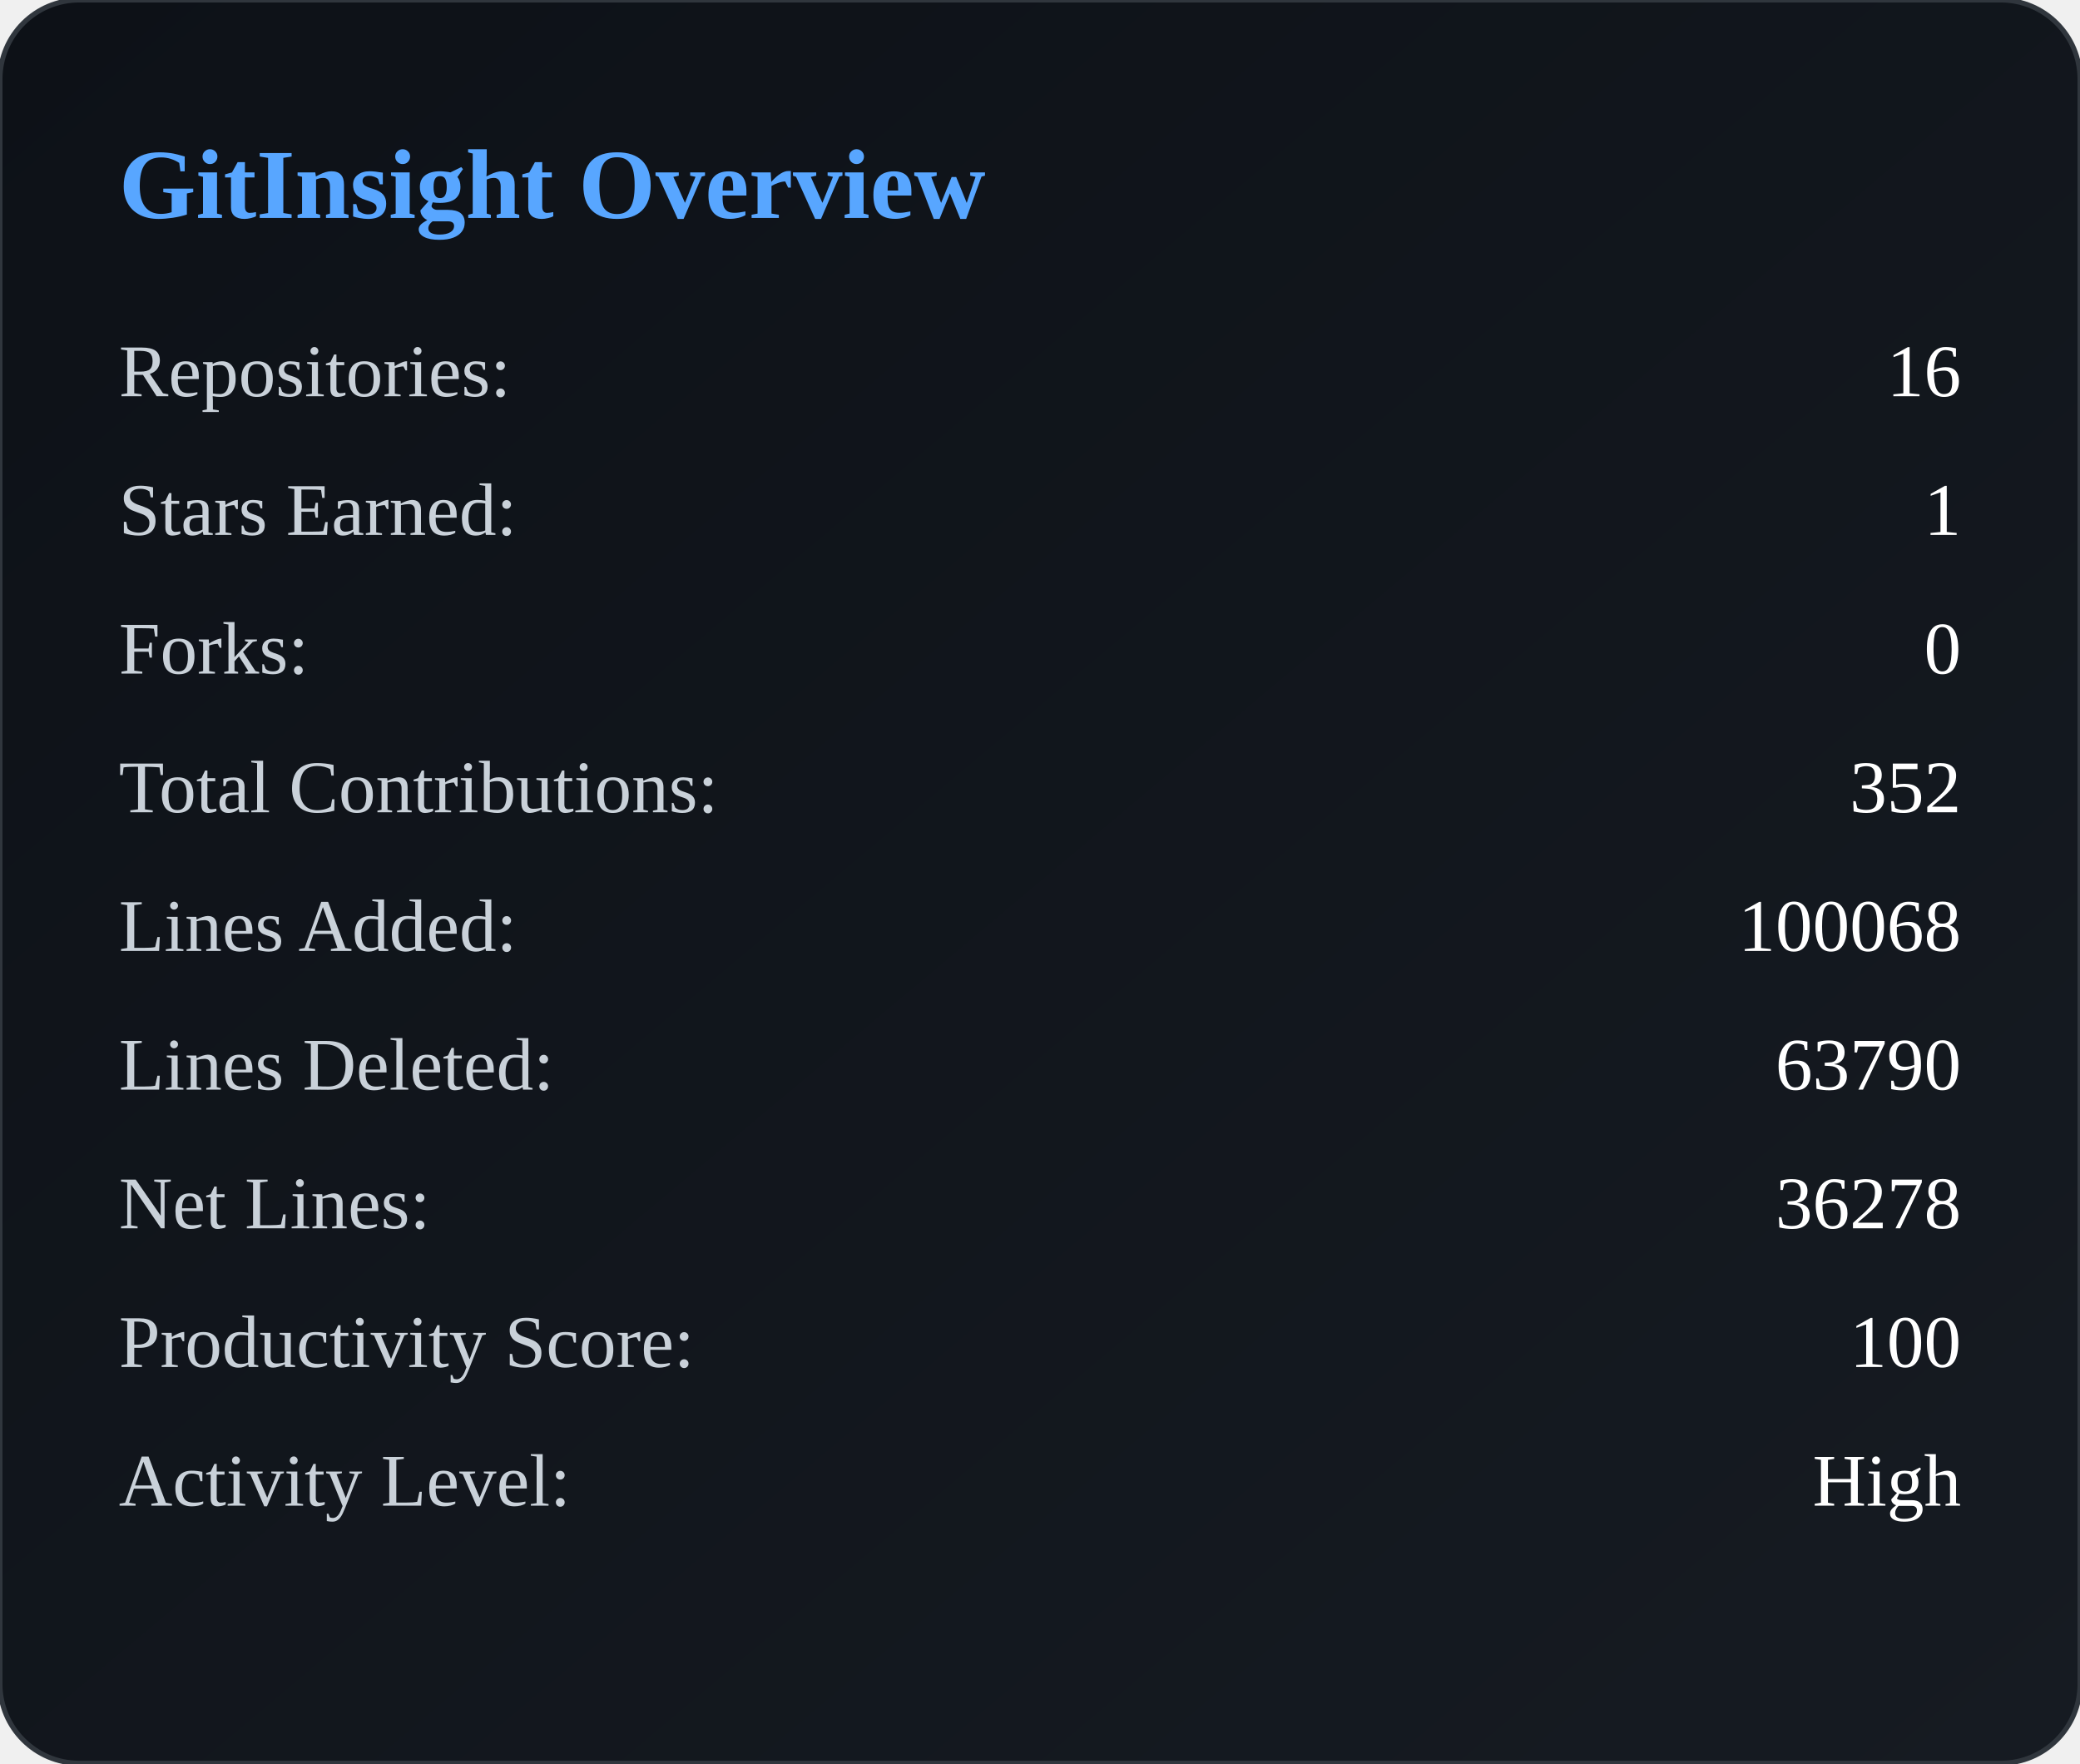
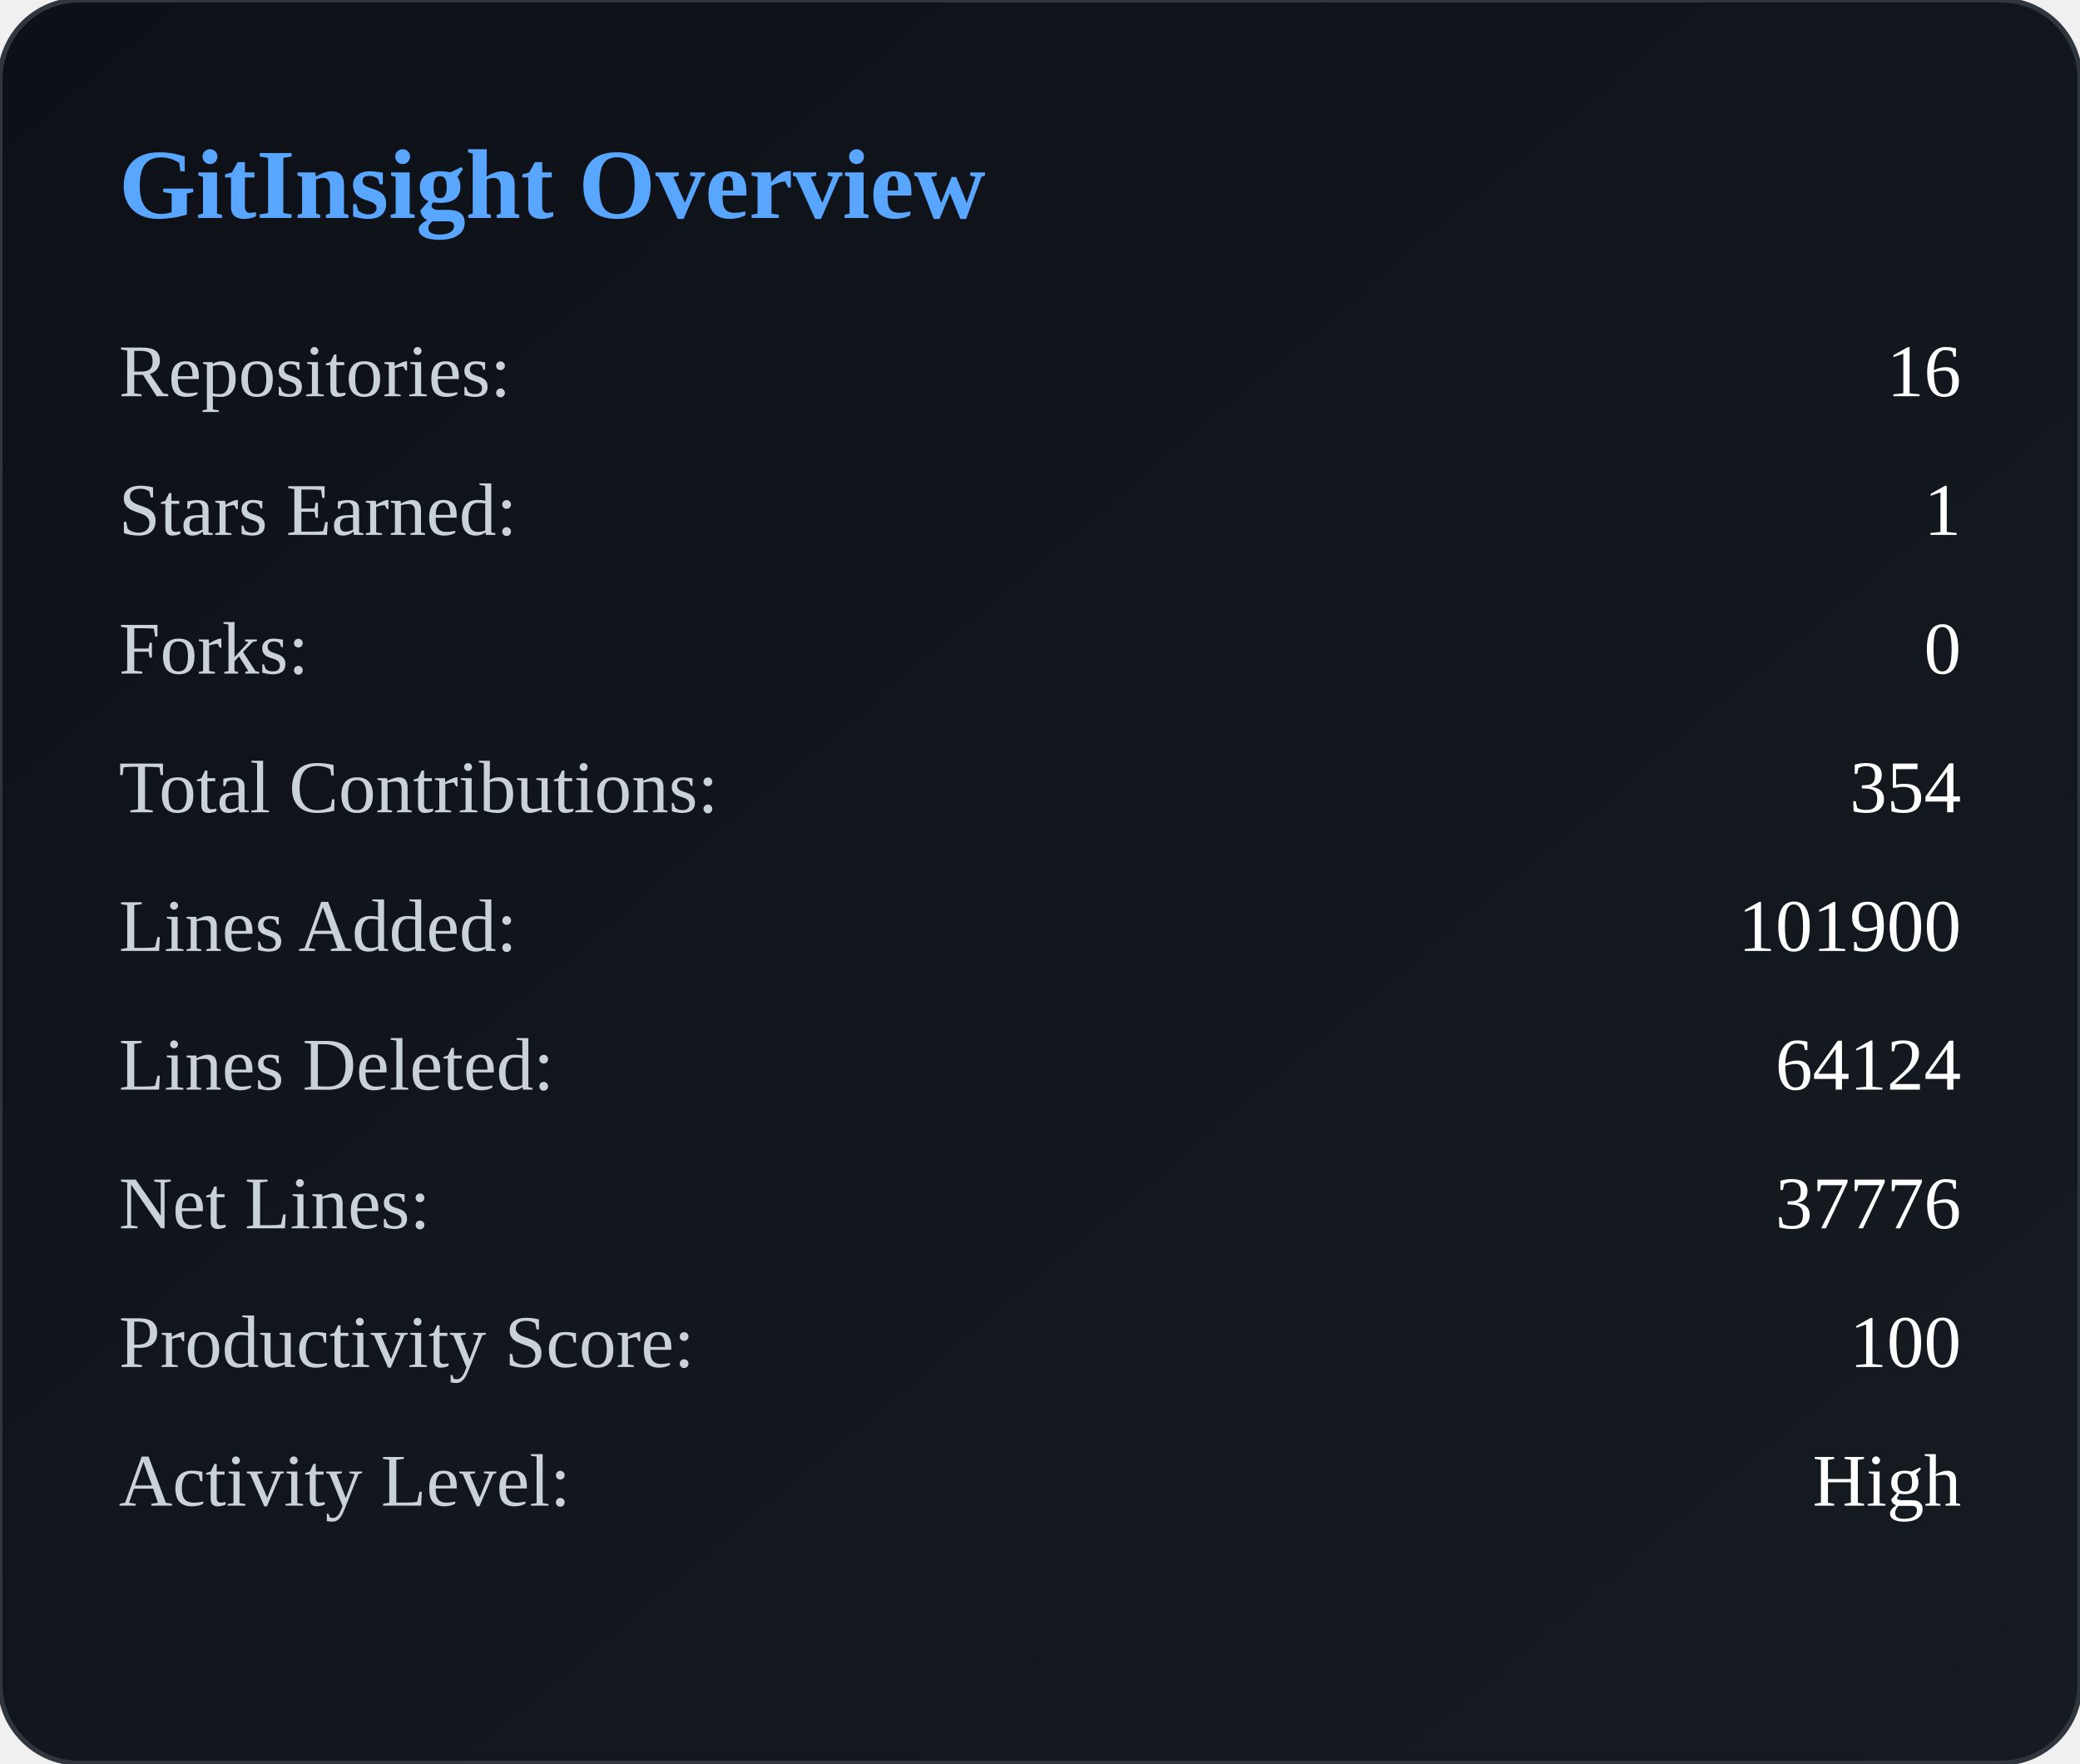
<svg xmlns="http://www.w3.org/2000/svg" width="420" height="356" viewBox="0 0 420 356">
  <defs>
    <linearGradient id="bg" x1="0" y1="0" x2="1" y2="1">
      <stop offset="0%" stop-color="#0d1117" />
      <stop offset="100%" stop-color="#161b22" />
    </linearGradient>
  </defs>
  <rect width="100%" height="100%" rx="16" fill="url(#bg)" stroke="#30363d" />
  <text x="24" y="44" fill="#58a6ff" font-size="20" font-weight="600">
        GitInsight Overview
    </text>
  <text x="24" y="80" fill="#c9d1d9" font-size="15">
            Repositories:
        </text>
  <text x="396" y="80" fill="#ffffff" font-size="15" text-anchor="end">
            16
        </text>
  <text x="24" y="108" fill="#c9d1d9" font-size="15">
            Stars Earned:
        </text>
  <text x="396" y="108" fill="#ffffff" font-size="15" text-anchor="end">
            1
        </text>
  <text x="24" y="136" fill="#c9d1d9" font-size="15">
            Forks:
        </text>
  <text x="396" y="136" fill="#ffffff" font-size="15" text-anchor="end">
            0
        </text>
  <text x="24" y="164" fill="#c9d1d9" font-size="15">
            Total Contributions:
        </text>
  <text x="396" y="164" fill="#ffffff" font-size="15" text-anchor="end">
-             352
+             354
        </text>
  <text x="24" y="192" fill="#c9d1d9" font-size="15">
            Lines Added:
        </text>
  <text x="396" y="192" fill="#ffffff" font-size="15" text-anchor="end">
-             100068
+             101900
        </text>
  <text x="24" y="220" fill="#c9d1d9" font-size="15">
            Lines Deleted:
        </text>
  <text x="396" y="220" fill="#ffffff" font-size="15" text-anchor="end">
-             63790
+             64124
        </text>
  <text x="24" y="248" fill="#c9d1d9" font-size="15">
            Net Lines:
        </text>
  <text x="396" y="248" fill="#ffffff" font-size="15" text-anchor="end">
-             36278
+             37776
        </text>
  <text x="24" y="276" fill="#c9d1d9" font-size="15">
            Productivity Score:
        </text>
  <text x="396" y="276" fill="#ffffff" font-size="15" text-anchor="end">
            100
        </text>
  <text x="24" y="304" fill="#c9d1d9" font-size="15">
            Activity Level:
        </text>
  <text x="396" y="304" fill="#ffffff" font-size="15" text-anchor="end">
            High
        </text>
</svg>
